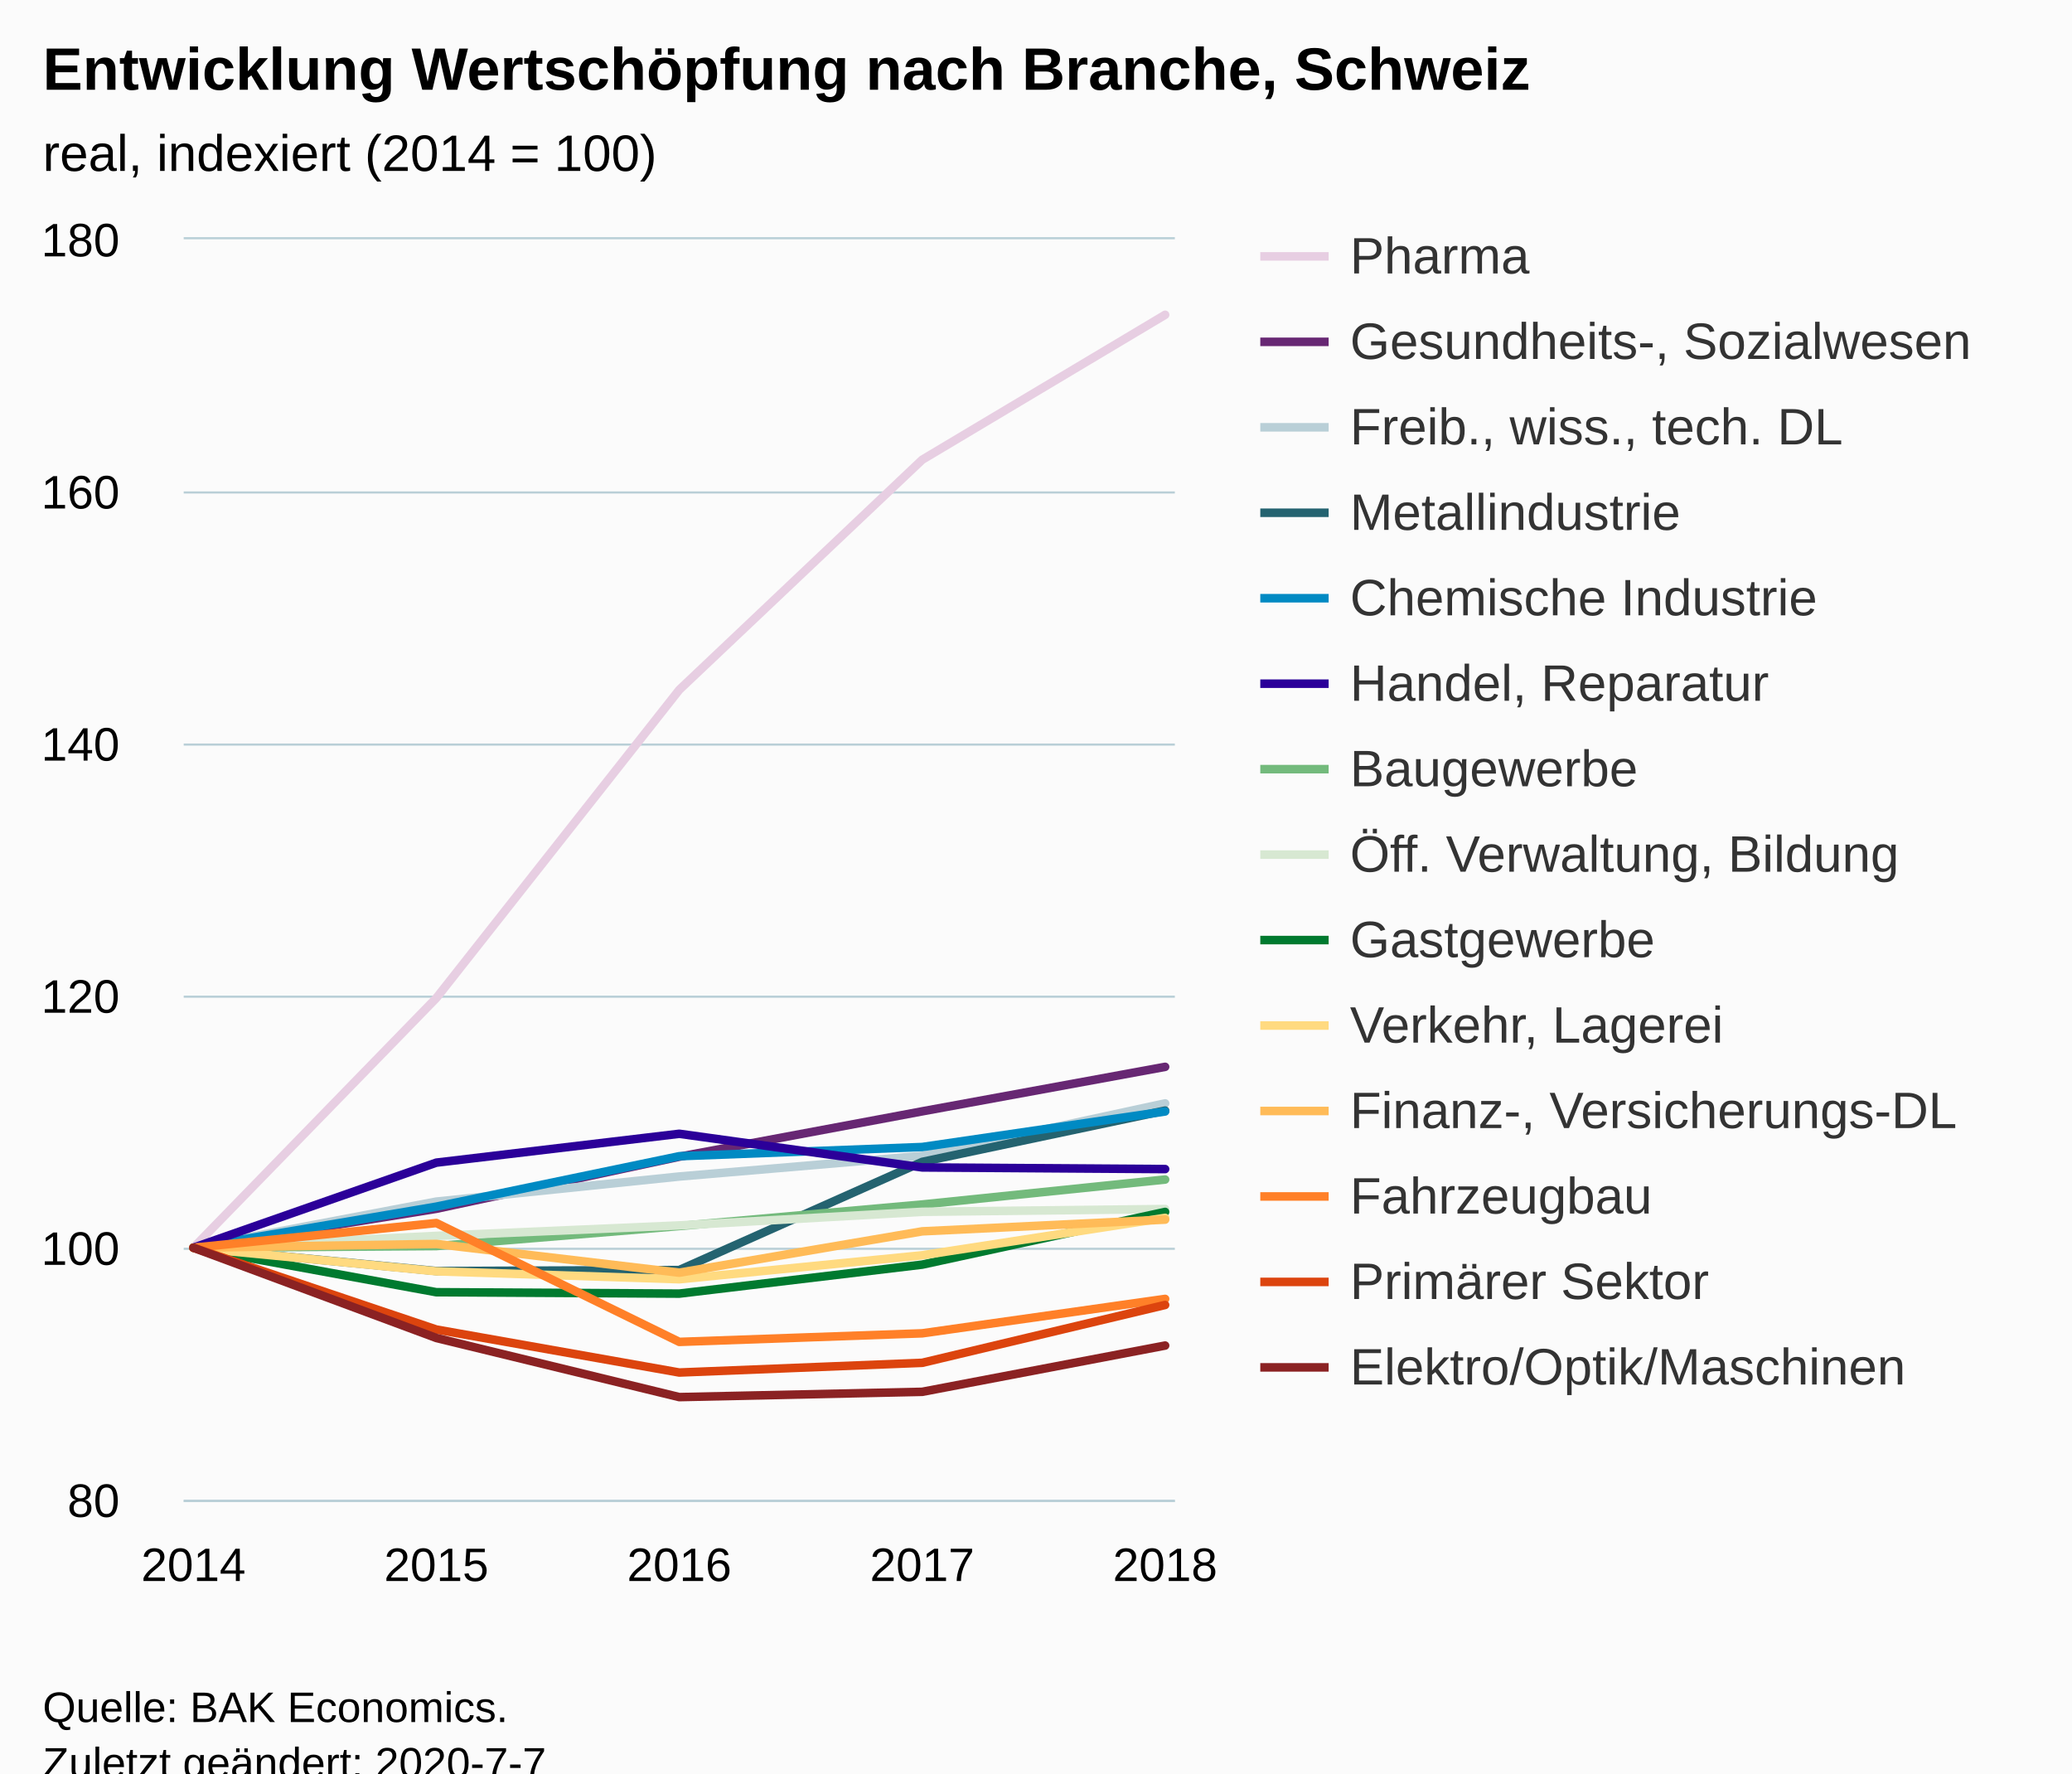
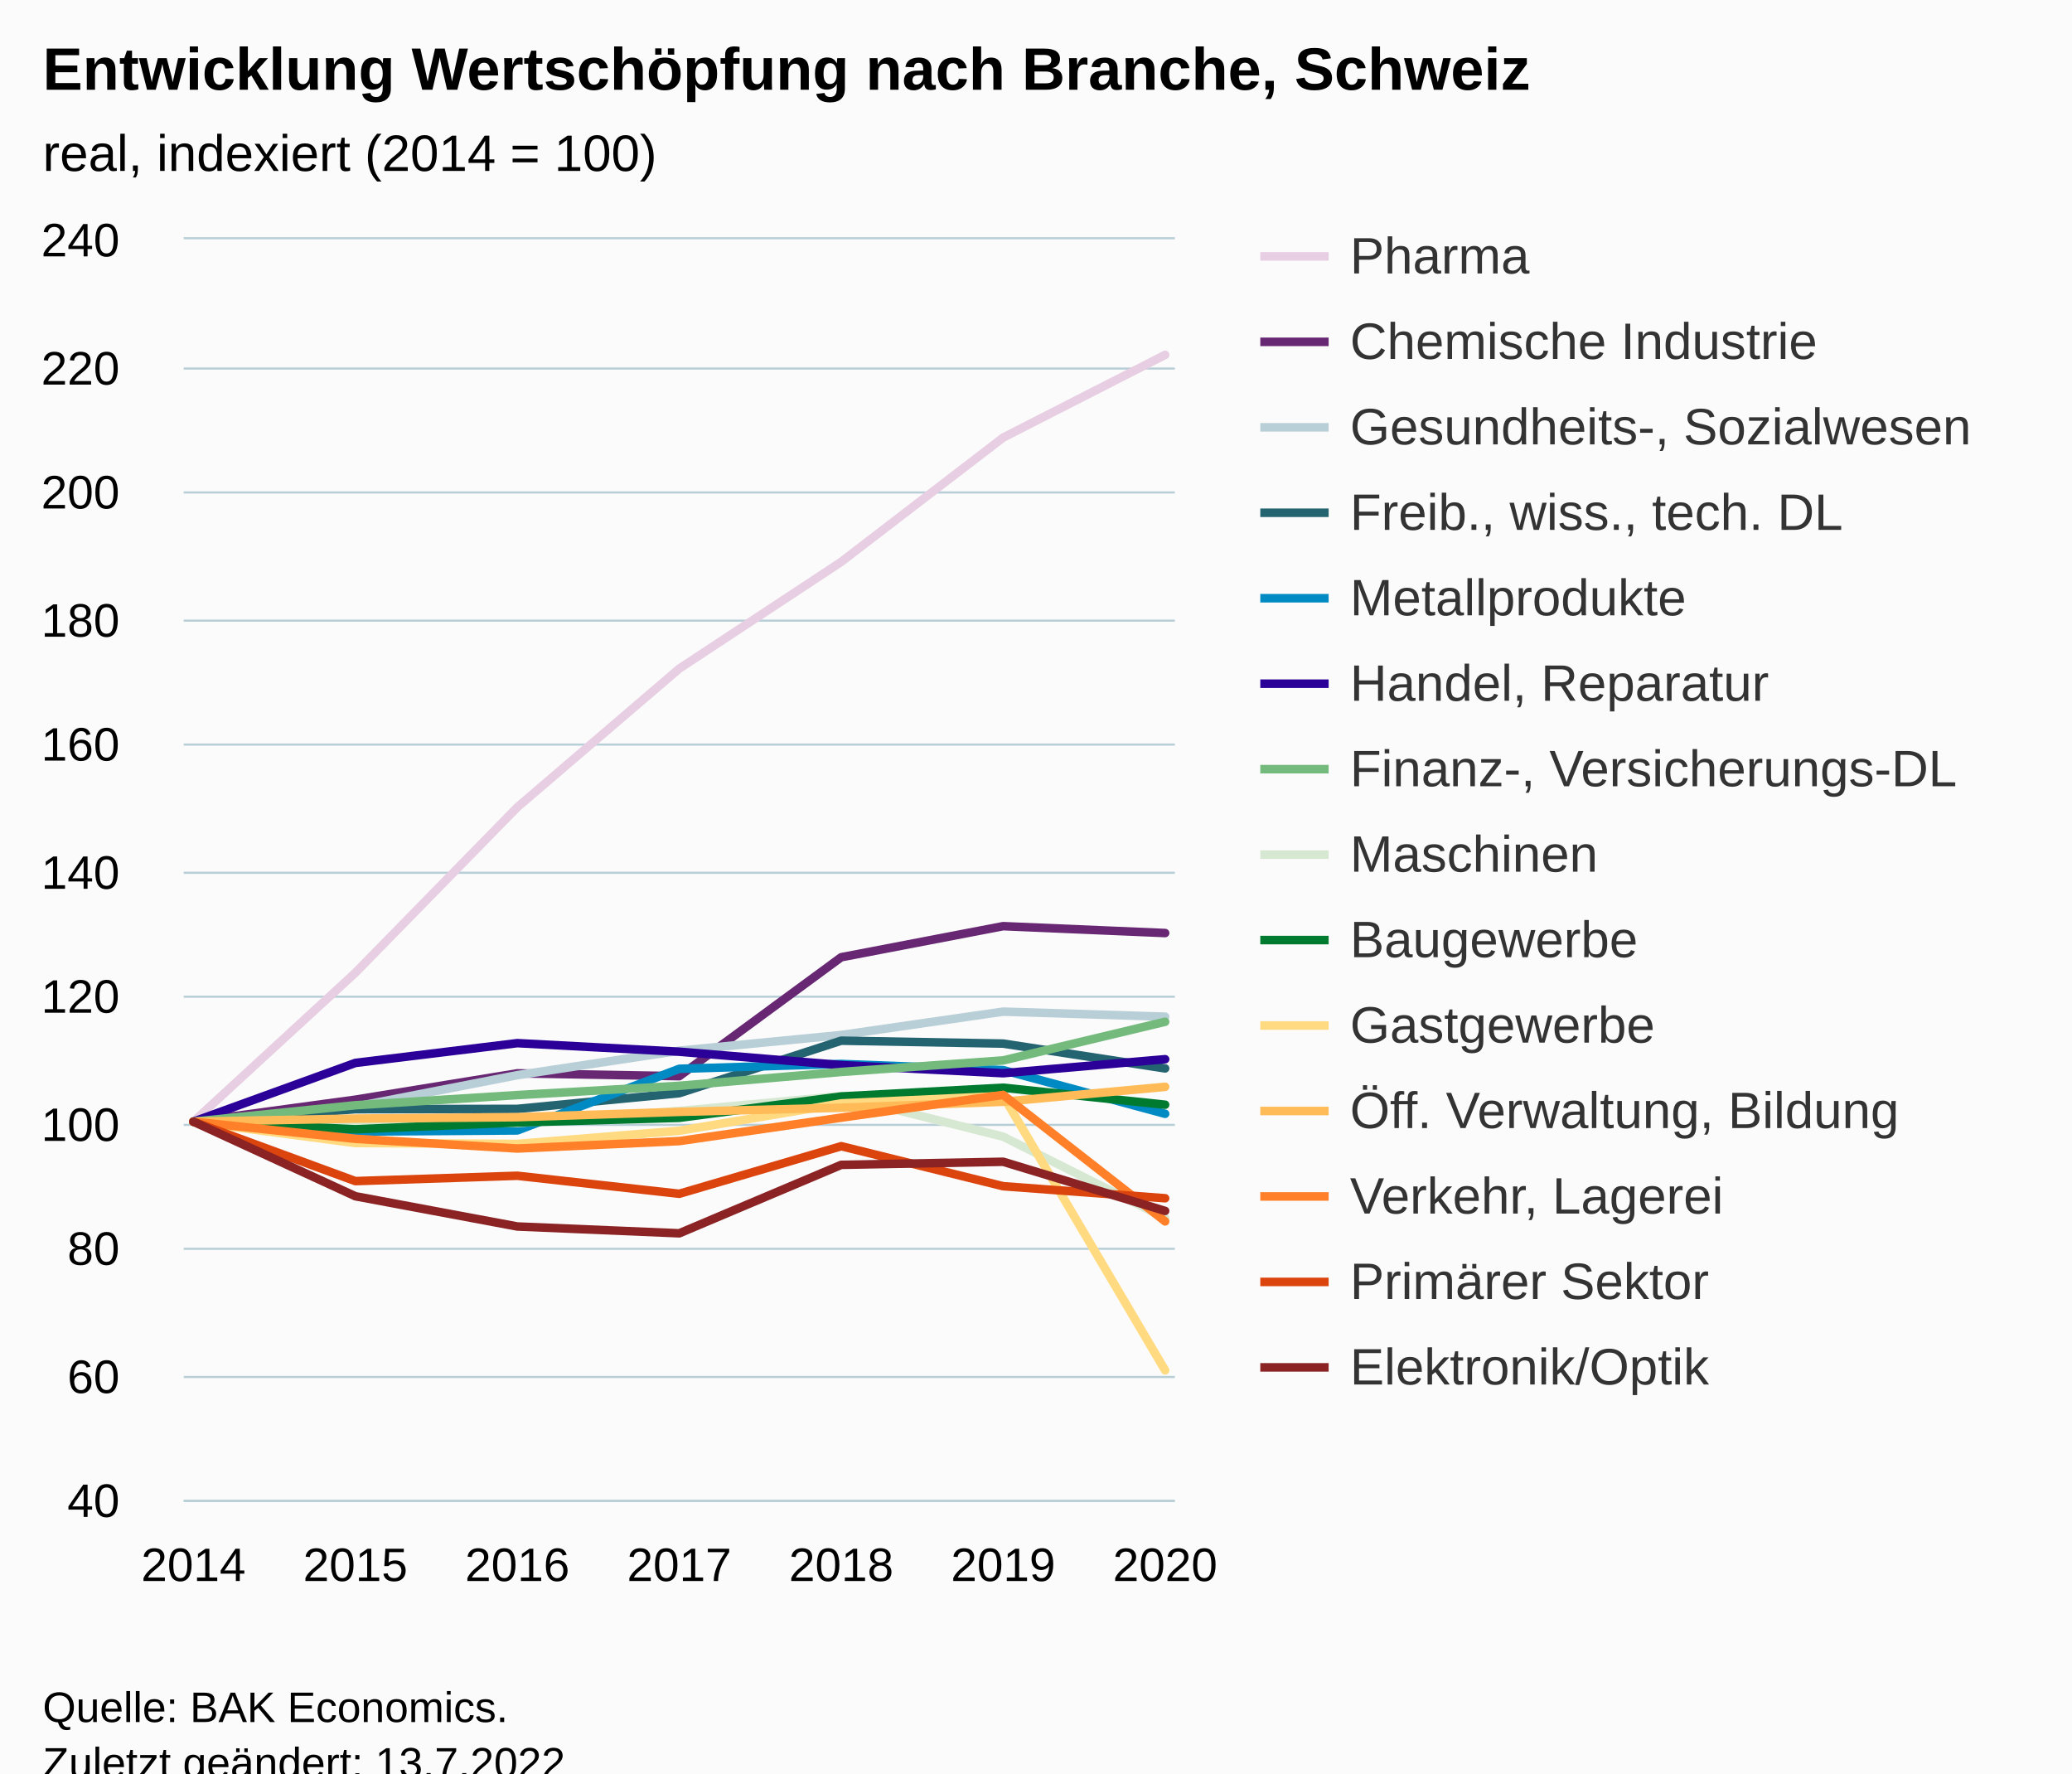
<svg xmlns="http://www.w3.org/2000/svg" version="1.1" class="highcharts-root" style="font-family:Arial;font-size:12px;" viewBox="0 0 485 415">
  <defs>
-     <clipPath id="highcharts-loclm1a-6">
+     <clipPath id="highcharts-tpu5971-105-">
      <rect x="0" y="0" width="232" height="295" fill="none" />
    </clipPath>
-     <clipPath id="highcharts-loclm1a-7">
+     <clipPath id="highcharts-tpu5971-113-">
      <rect x="0" y="0" width="232" height="295" fill="none" />
+     </clipPath>
+     <clipPath id="highcharts-tpu5971-205-">
+       <rect x="43" y="56" width="232" height="295" fill="none" />
    </clipPath>
  </defs>
  <rect fill="#fbfbfb" class="highcharts-background" x="0" y="0" width="485" height="428" rx="0" ry="0" />
  <rect fill="none" class="highcharts-plot-background" x="43" y="56" width="232" height="295" />
  <g class="highcharts-pane-group" data-z-index="0" />
-   <g class="highcharts-grid highcharts-xaxis-grid " data-z-index="1">
+   <g class="highcharts-grid highcharts-xaxis-grid" data-z-index="1">
    <path fill="none" data-z-index="1" class="highcharts-grid-line" d="M 44.5 56 L 44.5 351" opacity="1" />
-     <path fill="none" data-z-index="1" class="highcharts-grid-line" d="M 101.5 56 L 101.5 351" opacity="1" />
+     <path fill="none" data-z-index="1" class="highcharts-grid-line" d="M 82.5 56 L 82.5 351" opacity="1" />
+     <path fill="none" data-z-index="1" class="highcharts-grid-line" d="M 120.5 56 L 120.5 351" opacity="1" />
    <path fill="none" data-z-index="1" class="highcharts-grid-line" d="M 158.5 56 L 158.5 351" opacity="1" />
-     <path fill="none" data-z-index="1" class="highcharts-grid-line" d="M 215.5 56 L 215.5 351" opacity="1" />
+     <path fill="none" data-z-index="1" class="highcharts-grid-line" d="M 196.5 56 L 196.5 351" opacity="1" />
+     <path fill="none" data-z-index="1" class="highcharts-grid-line" d="M 234.5 56 L 234.5 351" opacity="1" />
    <path fill="none" data-z-index="1" class="highcharts-grid-line" d="M 272.5 56 L 272.5 351" opacity="1" />
  </g>
-   <g class="highcharts-grid highcharts-yaxis-grid " data-z-index="1">
+   <g class="highcharts-grid highcharts-yaxis-grid" data-z-index="1">
    <path fill="none" stroke="#B9CFD7" stroke-width="0.5" data-z-index="1" class="highcharts-grid-line" d="M 43 351.25 L 275 351.25" opacity="1" />
+     <path fill="none" stroke="#B9CFD7" stroke-width="0.5" data-z-index="1" class="highcharts-grid-line" d="M 43 322.25 L 275 322.25" opacity="1" />
    <path fill="none" stroke="#B9CFD7" stroke-width="0.5" data-z-index="1" class="highcharts-grid-line" d="M 43 292.25 L 275 292.25" opacity="1" />
+     <path fill="none" stroke="#B9CFD7" stroke-width="0.5" data-z-index="1" class="highcharts-grid-line" d="M 43 263.25 L 275 263.25" opacity="1" />
    <path fill="none" stroke="#B9CFD7" stroke-width="0.5" data-z-index="1" class="highcharts-grid-line" d="M 43 233.25 L 275 233.25" opacity="1" />
+     <path fill="none" stroke="#B9CFD7" stroke-width="0.5" data-z-index="1" class="highcharts-grid-line" d="M 43 204.25 L 275 204.25" opacity="1" />
    <path fill="none" stroke="#B9CFD7" stroke-width="0.5" data-z-index="1" class="highcharts-grid-line" d="M 43 174.25 L 275 174.25" opacity="1" />
+     <path fill="none" stroke="#B9CFD7" stroke-width="0.5" data-z-index="1" class="highcharts-grid-line" d="M 43 145.25 L 275 145.25" opacity="1" />
    <path fill="none" stroke="#B9CFD7" stroke-width="0.5" data-z-index="1" class="highcharts-grid-line" d="M 43 115.25 L 275 115.25" opacity="1" />
+     <path fill="none" stroke="#B9CFD7" stroke-width="0.5" data-z-index="1" class="highcharts-grid-line" d="M 43 86.25 L 275 86.25" opacity="1" />
    <path fill="none" stroke="#B9CFD7" stroke-width="0.5" data-z-index="1" class="highcharts-grid-line" d="M 43 55.75 L 275 55.75" opacity="1" />
  </g>
  <rect fill="none" class="highcharts-plot-border" data-z-index="1" x="43" y="56" width="232" height="295" />
-   <g class="highcharts-axis highcharts-xaxis " data-z-index="2">
+   <g class="highcharts-axis highcharts-xaxis" data-z-index="2">
    <path fill="none" class="highcharts-axis-line" stroke="#B9CFD7" stroke-width="0.5" data-z-index="7" d="M 43 351.25 L 275 351.25" />
  </g>
-   <g class="highcharts-axis highcharts-yaxis " data-z-index="2">
+   <g class="highcharts-axis highcharts-yaxis" data-z-index="2">
    <path fill="none" class="highcharts-axis-line" data-z-index="7" d="M 43 56 L 43 351" />
  </g>
  <g class="highcharts-series-group" data-z-index="3">
-     <g data-z-index="0.1" class="highcharts-series highcharts-series-0 highcharts-line-series " transform="translate(43,56) scale(1 1)" clip-path="url(#highcharts-loclm1a-7)">
-       <path fill="none" d="M 2.275 236 L 59.137 177.56 L 116 105.433 L 172.863 51.596 L 229.725 17.671" class="highcharts-graph" data-z-index="1" stroke="#E7CEE2" stroke-width="2" stroke-linejoin="round" stroke-linecap="round" />
-     </g>
-     <g data-z-index="0.1" class="highcharts-markers highcharts-series-0 highcharts-line-series " transform="translate(43,56) scale(1 1)" clip-path="none" />
-     <g data-z-index="0.1" class="highcharts-series highcharts-series-1 highcharts-line-series " transform="translate(43,56) scale(1 1)" clip-path="url(#highcharts-loclm1a-7)">
-       <path fill="none" d="M 2.275 236 L 59.137 226.885 L 116 214.701 L 172.863 204.081 L 229.725 193.668" class="highcharts-graph" data-z-index="1" stroke="#672773" stroke-width="2" stroke-linejoin="round" stroke-linecap="round" />
-     </g>
-     <g data-z-index="0.1" class="highcharts-markers highcharts-series-1 highcharts-line-series " transform="translate(43,56) scale(1 1)" clip-path="none" />
-     <g data-z-index="0.1" class="highcharts-series highcharts-series-2 highcharts-line-series " transform="translate(43,56) scale(1 1)" clip-path="url(#highcharts-loclm1a-7)">
-       <path fill="none" d="M 2.275 236 L 59.137 225.203 L 116 219.332 L 172.863 214.494 L 229.725 202.222" class="highcharts-graph" data-z-index="1" stroke="#B9CFD7" stroke-width="2" stroke-linejoin="round" stroke-linecap="round" />
-     </g>
-     <g data-z-index="0.1" class="highcharts-markers highcharts-series-2 highcharts-line-series " transform="translate(43,56) scale(1 1)" clip-path="none" />
-     <g data-z-index="0.1" class="highcharts-series highcharts-series-3 highcharts-line-series " transform="translate(43,56) scale(1 1)" clip-path="url(#highcharts-loclm1a-7)">
-       <path fill="none" d="M 2.275 236 L 59.137 241.457 L 116 241.221 L 172.863 215.91 L 229.725 203.904" class="highcharts-graph" data-z-index="1" stroke="#246370" stroke-width="2" stroke-linejoin="round" stroke-linecap="round" />
-     </g>
-     <g data-z-index="0.1" class="highcharts-markers highcharts-series-3 highcharts-line-series " transform="translate(43,56) scale(1 1)" clip-path="none" />
-     <g data-z-index="0.1" class="highcharts-series highcharts-series-4 highcharts-line-series " transform="translate(43,56) scale(1 1)" clip-path="url(#highcharts-loclm1a-7)">
-       <path fill="none" d="M 2.275 236 L 59.137 226.383 L 116 214.583 L 172.863 212.43 L 229.725 204.111" class="highcharts-graph" data-z-index="1" stroke="#008AC3" stroke-width="2" stroke-linejoin="round" stroke-linecap="round" />
-     </g>
-     <g data-z-index="0.1" class="highcharts-markers highcharts-series-4 highcharts-line-series " transform="translate(43,56) scale(1 1)" clip-path="none" />
-     <g data-z-index="0.1" class="highcharts-series highcharts-series-5 highcharts-line-series " transform="translate(43,56) scale(1 1)" clip-path="url(#highcharts-loclm1a-7)">
-       <path fill="none" d="M 2.275 236 L 59.137 216.087 L 116 209.332 L 172.863 217.208 L 229.725 217.592" class="highcharts-graph" data-z-index="1" stroke="#2B0099" stroke-width="2" stroke-linejoin="round" stroke-linecap="round" />
-     </g>
-     <g data-z-index="0.1" class="highcharts-markers highcharts-series-5 highcharts-line-series " transform="translate(43,56) scale(1 1)" clip-path="none" />
-     <g data-z-index="0.1" class="highcharts-series highcharts-series-6 highcharts-line-series " transform="translate(43,56) scale(1 1)" clip-path="url(#highcharts-loclm1a-7)">
-       <path fill="none" d="M 2.275 236 L 59.137 235.617 L 116 230.926 L 172.863 225.881 L 229.725 220.041" class="highcharts-graph" data-z-index="1" stroke="#73BA7C" stroke-width="2" stroke-linejoin="round" stroke-linecap="round" />
-     </g>
-     <g data-z-index="0.1" class="highcharts-markers highcharts-series-6 highcharts-line-series " transform="translate(43,56) scale(1 1)" clip-path="none" />
-     <g data-z-index="0.1" class="highcharts-series highcharts-series-7 highcharts-line-series " transform="translate(43,56) scale(1 1)" clip-path="url(#highcharts-loclm1a-7)">
-       <path fill="none" d="M 2.275 236 L 59.137 233.227 L 116 230.779 L 172.863 227.593 L 229.725 226.944" class="highcharts-graph" data-z-index="1" stroke="#D7E8D2" stroke-width="2" stroke-linejoin="round" stroke-linecap="round" />
-     </g>
-     <g data-z-index="0.1" class="highcharts-markers highcharts-series-7 highcharts-line-series " transform="translate(43,56) scale(1 1)" clip-path="none" />
-     <g data-z-index="0.1" class="highcharts-series highcharts-series-8 highcharts-line-series " transform="translate(43,56) scale(1 1)" clip-path="url(#highcharts-loclm1a-7)">
-       <path fill="none" d="M 2.275 236 L 59.137 246.413 L 116 246.738 L 172.863 239.953 L 229.725 227.622" class="highcharts-graph" data-z-index="1" stroke="#007A2F" stroke-width="2" stroke-linejoin="round" stroke-linecap="round" />
-     </g>
-     <g data-z-index="0.1" class="highcharts-markers highcharts-series-8 highcharts-line-series " transform="translate(43,56) scale(1 1)" clip-path="none" />
-     <g data-z-index="0.1" class="highcharts-series highcharts-series-9 highcharts-line-series " transform="translate(43,56) scale(1 1)" clip-path="url(#highcharts-loclm1a-7)">
-       <path fill="none" d="M 2.275 236 L 59.137 241.517 L 116 243.375 L 172.863 237.77 L 229.725 229.008" class="highcharts-graph" data-z-index="1" stroke="#FFDA80" stroke-width="2" stroke-linejoin="round" stroke-linecap="round" />
-     </g>
-     <g data-z-index="0.1" class="highcharts-markers highcharts-series-9 highcharts-line-series " transform="translate(43,56) scale(1 1)" clip-path="none" />
-     <g data-z-index="0.1" class="highcharts-series highcharts-series-10 highcharts-line-series " transform="translate(43,56) scale(1 1)" clip-path="url(#highcharts-loclm1a-7)">
-       <path fill="none" d="M 2.275 236 L 59.137 235.115 L 116 241.841 L 172.863 232.165 L 229.725 229.421" class="highcharts-graph" data-z-index="1" stroke="#FFBB58" stroke-width="2" stroke-linejoin="round" stroke-linecap="round" />
-     </g>
-     <g data-z-index="0.1" class="highcharts-markers highcharts-series-10 highcharts-line-series " transform="translate(43,56) scale(1 1)" clip-path="none" />
-     <g data-z-index="0.1" class="highcharts-series highcharts-series-11 highcharts-line-series " transform="translate(43,56) scale(1 1)" clip-path="url(#highcharts-loclm1a-7)">
-       <path fill="none" d="M 2.275 236 L 59.137 230.218 L 116 258.036 L 172.863 256.031 L 229.725 247.977" class="highcharts-graph" data-z-index="1" stroke="#FF8028" stroke-width="2" stroke-linejoin="round" stroke-linecap="round" />
-     </g>
-     <g data-z-index="0.1" class="highcharts-markers highcharts-series-11 highcharts-line-series " transform="translate(43,56) scale(1 1)" clip-path="none" />
-     <g data-z-index="0.1" class="highcharts-series highcharts-series-12 highcharts-line-series " transform="translate(43,56) scale(1 1)" clip-path="url(#highcharts-loclm1a-7)">
-       <path fill="none" d="M 2.275 236 L 59.137 255.145 L 116 265.205 L 172.863 262.933 L 229.725 249.393" class="highcharts-graph" data-z-index="1" stroke="#DC440E" stroke-width="2" stroke-linejoin="round" stroke-linecap="round" />
-     </g>
-     <g data-z-index="0.1" class="highcharts-markers highcharts-series-12 highcharts-line-series " transform="translate(43,56) scale(1 1)" clip-path="none" />
-     <g data-z-index="0.1" class="highcharts-series highcharts-series-13 highcharts-line-series " transform="translate(43,56) scale(1 1)" clip-path="url(#highcharts-loclm1a-7)">
-       <path fill="none" d="M 2.275 236 L 59.137 257.122 L 116 270.957 L 172.863 269.719 L 229.725 258.892" class="highcharts-graph" data-z-index="1" stroke="#8B2223" stroke-width="2" stroke-linejoin="round" stroke-linecap="round" />
-     </g>
-     <g data-z-index="0.1" class="highcharts-markers highcharts-series-13 highcharts-line-series " transform="translate(43,56) scale(1 1)" clip-path="none" />
+     <g class="highcharts-series highcharts-series-0 highcharts-line-series" data-z-index="0.1" opacity="1" transform="translate(43,56) scale(1 1)" clip-path="url(#highcharts-tpu5971-113-)">
+       <path fill="none" d="M 2.275 206.5 L 40.183 171.646 L 78.092 132.912 L 116 100.477 L 153.908 75.49 L 191.817 46.404 L 229.725 27.051" class="highcharts-graph" data-z-index="1" stroke="#E7CEE2" stroke-width="2" stroke-linejoin="round" stroke-linecap="round" />
+     </g>
+     <g class="highcharts-markers highcharts-series-0 highcharts-line-series" data-z-index="0.1" opacity="1" transform="translate(43,56) scale(1 1)" clip-path="none" />
+     <g class="highcharts-series highcharts-series-1 highcharts-line-series" data-z-index="0.1" opacity="1" transform="translate(43,56) scale(1 1)" clip-path="url(#highcharts-tpu5971-113-)">
+       <path fill="none" d="M 2.275 206.5 L 40.183 201.352 L 78.092 195.187 L 116 195.851 L 153.908 168.017 L 191.817 160.745 L 229.725 162.353" class="highcharts-graph" data-z-index="1" stroke="#672773" stroke-width="2" stroke-linejoin="round" stroke-linecap="round" />
+     </g>
+     <g class="highcharts-markers highcharts-series-1 highcharts-line-series" data-z-index="0.1" opacity="1" transform="translate(43,56) scale(1 1)" clip-path="none" />
+     <g class="highcharts-series highcharts-series-2 highcharts-line-series" data-z-index="0.1" opacity="1" transform="translate(43,56) scale(1 1)" clip-path="url(#highcharts-tpu5971-113-)">
+       <path fill="none" d="M 2.275 206.5 L 40.183 202.99 L 78.092 195.615 L 116 189.891 L 153.908 186.219 L 191.817 180.746 L 229.725 181.927" class="highcharts-graph" data-z-index="1" stroke="#B9CFD7" stroke-width="2" stroke-linejoin="round" stroke-linecap="round" />
+     </g>
+     <g class="highcharts-markers highcharts-series-2 highcharts-line-series" data-z-index="0.1" opacity="1" transform="translate(43,56) scale(1 1)" clip-path="none" />
+     <g class="highcharts-series highcharts-series-3 highcharts-line-series" data-z-index="0.1" opacity="1" transform="translate(43,56) scale(1 1)" clip-path="url(#highcharts-tpu5971-113-)">
+       <path fill="none" d="M 2.275 206.5 L 40.183 203.579 L 78.092 203.506 L 116 199.833 L 153.908 187.546 L 191.817 188.225 L 229.725 194.036" class="highcharts-graph" data-z-index="1" stroke="#246370" stroke-width="2" stroke-linejoin="round" stroke-linecap="round" />
+     </g>
+     <g class="highcharts-markers highcharts-series-3 highcharts-line-series" data-z-index="0.1" opacity="1" transform="translate(43,56) scale(1 1)" clip-path="none" />
+     <g class="highcharts-series highcharts-series-4 highcharts-line-series" data-z-index="0.1" opacity="1" transform="translate(43,56) scale(1 1)" clip-path="url(#highcharts-tpu5971-113-)">
+       <path fill="none" d="M 2.275 206.5 L 40.183 208.816 L 78.092 208.55 L 116 194.125 L 153.908 192.989 L 191.817 194.434 L 229.725 204.656" class="highcharts-graph" data-z-index="1" stroke="#008AC3" stroke-width="2" stroke-linejoin="round" stroke-linecap="round" />
+     </g>
+     <g class="highcharts-markers highcharts-series-4 highcharts-line-series" data-z-index="0.1" opacity="1" transform="translate(43,56) scale(1 1)" clip-path="none" />
+     <g class="highcharts-series highcharts-series-5 highcharts-line-series" data-z-index="0.1" opacity="1" transform="translate(43,56) scale(1 1)" clip-path="url(#highcharts-tpu5971-113-)">
+       <path fill="none" d="M 2.275 206.5 L 40.183 192.753 L 78.092 188.121 L 116 190.127 L 153.908 193.255 L 191.817 195.157 L 229.725 191.883" class="highcharts-graph" data-z-index="1" stroke="#2B0099" stroke-width="2" stroke-linejoin="round" stroke-linecap="round" />
+     </g>
+     <g class="highcharts-markers highcharts-series-5 highcharts-line-series" data-z-index="0.1" opacity="1" transform="translate(43,56) scale(1 1)" clip-path="none" />
+     <g class="highcharts-series highcharts-series-6 highcharts-line-series" data-z-index="0.1" opacity="1" transform="translate(43,56) scale(1 1)" clip-path="url(#highcharts-tpu5971-113-)">
+       <path fill="none" d="M 2.275 206.5 L 40.183 202.65 L 78.092 200.275 L 116 198.107 L 153.908 194.862 L 191.817 192.163 L 229.725 183.121" class="highcharts-graph" data-z-index="1" stroke="#73BA7C" stroke-width="2" stroke-linejoin="round" stroke-linecap="round" />
+     </g>
+     <g class="highcharts-markers highcharts-series-6 highcharts-line-series" data-z-index="0.1" opacity="1" transform="translate(43,56) scale(1 1)" clip-path="none" />
+     <g class="highcharts-series highcharts-series-7 highcharts-line-series" data-z-index="0.1" opacity="1" transform="translate(43,56) scale(1 1)" clip-path="url(#highcharts-tpu5971-113-)">
+       <path fill="none" d="M 2.275 206.5 L 40.183 206.485 L 78.092 206.839 L 116 203.993 L 153.908 200.497 L 191.817 210.01 L 229.725 229.038" class="highcharts-graph" data-z-index="1" stroke="#D7E8D2" stroke-width="2" stroke-linejoin="round" stroke-linecap="round" />
+     </g>
+     <g class="highcharts-markers highcharts-series-7 highcharts-line-series" data-z-index="0.1" opacity="1" transform="translate(43,56) scale(1 1)" clip-path="none" />
+     <g class="highcharts-series highcharts-series-8 highcharts-line-series" data-z-index="0.1" opacity="1" transform="translate(43,56) scale(1 1)" clip-path="url(#highcharts-tpu5971-113-)">
+       <path fill="none" d="M 2.275 206.5 L 40.183 208.285 L 78.092 206.692 L 116 205.6 L 153.908 200.6 L 191.817 198.55 L 229.725 202.532" class="highcharts-graph" data-z-index="1" stroke="#007A2F" stroke-width="2" stroke-linejoin="round" stroke-linecap="round" />
+     </g>
+     <g class="highcharts-markers highcharts-series-8 highcharts-line-series" data-z-index="0.1" opacity="1" transform="translate(43,56) scale(1 1)" clip-path="none" />
+     <g class="highcharts-series highcharts-series-9 highcharts-line-series" data-z-index="0.1" opacity="1" transform="translate(43,56) scale(1 1)" clip-path="url(#highcharts-tpu5971-113-)">
+       <path fill="none" d="M 2.275 206.5 L 40.183 211.5 L 78.092 211.707 L 116 208.624 L 153.908 202.222 L 191.817 200.482 L 229.725 264.689" class="highcharts-graph" data-z-index="1" stroke="#FFDA80" stroke-width="2" stroke-linejoin="round" stroke-linecap="round" />
+     </g>
+     <g class="highcharts-markers highcharts-series-9 highcharts-line-series" data-z-index="0.1" opacity="1" transform="translate(43,56) scale(1 1)" clip-path="none" />
+     <g class="highcharts-series highcharts-series-10 highcharts-line-series" data-z-index="0.1" opacity="1" transform="translate(43,56) scale(1 1)" clip-path="url(#highcharts-tpu5971-113-)">
+       <path fill="none" d="M 2.275 206.5 L 40.183 205.777 L 78.092 205.453 L 116 204.199 L 153.908 203.24 L 191.817 201.839 L 229.725 198.343" class="highcharts-graph" data-z-index="1" stroke="#FFBB58" stroke-width="2" stroke-linejoin="round" stroke-linecap="round" />
+     </g>
+     <g class="highcharts-markers highcharts-series-10 highcharts-line-series" data-z-index="0.1" opacity="1" transform="translate(43,56) scale(1 1)" clip-path="none" />
+     <g class="highcharts-series highcharts-series-11 highcharts-line-series" data-z-index="0.1" opacity="1" transform="translate(43,56) scale(1 1)" clip-path="url(#highcharts-tpu5971-113-)">
+       <path fill="none" d="M 2.275 206.5 L 40.183 210.512 L 78.092 212.784 L 116 211.043 L 153.908 205.556 L 191.817 200.231 L 229.725 229.834" class="highcharts-graph" data-z-index="1" stroke="#FF8028" stroke-width="2" stroke-linejoin="round" stroke-linecap="round" />
+     </g>
+     <g class="highcharts-markers highcharts-series-11 highcharts-line-series" data-z-index="0.1" opacity="1" transform="translate(43,56) scale(1 1)" clip-path="none" />
+     <g class="highcharts-series highcharts-series-12 highcharts-line-series" data-z-index="0.1" opacity="1" transform="translate(43,56) scale(1 1)" clip-path="url(#highcharts-tpu5971-113-)">
+       <path fill="none" d="M 2.275 206.5 L 40.183 220.409 L 78.092 219.155 L 116 223.374 L 153.908 212.238 L 191.817 221.604 L 229.725 224.421" class="highcharts-graph" data-z-index="1" stroke="#DC440E" stroke-width="2" stroke-linejoin="round" stroke-linecap="round" />
+     </g>
+     <g class="highcharts-markers highcharts-series-12 highcharts-line-series" data-z-index="0.1" opacity="1" transform="translate(43,56) scale(1 1)" clip-path="none" />
+     <g class="highcharts-series highcharts-series-13 highcharts-line-series" data-z-index="0.1" opacity="1" transform="translate(43,56) scale(1 1)" clip-path="url(#highcharts-tpu5971-113-)">
+       <path fill="none" d="M 2.275 206.5 L 40.183 223.949 L 78.092 231.029 L 116 232.622 L 153.908 216.604 L 191.817 215.881 L 229.725 227.386" class="highcharts-graph" data-z-index="1" stroke="#8B2223" stroke-width="2" stroke-linejoin="round" stroke-linecap="round" />
+     </g>
+     <g class="highcharts-markers highcharts-series-13 highcharts-line-series" data-z-index="0.1" opacity="1" transform="translate(43,56) scale(1 1)" clip-path="none" />
  </g>
  <text x="10" text-anchor="start" class="highcharts-title" data-z-index="4" style="color:#000000;font-size:14px;font-weight:bold;fill:#000000;" y="21">
    <tspan>Entwicklung Wertschöpfung nach Branche, Schweiz</tspan>
  </text>
  <text x="10" text-anchor="start" class="highcharts-subtitle" data-z-index="4" style="color:#000000;font-size:12px;font-weight:normal;fill:#000000;" y="40">
    <tspan>real, indexiert (2014 = 100)</tspan>
  </text>
+   <text x="10" text-anchor="start" class="highcharts-caption" data-z-index="4" style="color:#666666;fill:#666666;" y="385" />
  <g class="highcharts-legend" data-z-index="7" transform="translate(287,46)">
    <rect fill="none" class="highcharts-legend-box" rx="0" ry="0" x="0" y="0" width="188" height="291" visibility="visible" />
    <g data-z-index="1">
      <g>
        <g class="highcharts-legend-item highcharts-line-series highcharts-color-undefined highcharts-series-0" data-z-index="1" transform="translate(8,3)">
          <path fill="none" d="M 0 11 L 16 11" class="highcharts-graph" stroke="#E7CEE2" stroke-width="2" />
-           <text x="21" style="color:#333333;font-size:12px;font-weight:normal;cursor:pointer;fill:#333333;" text-anchor="start" data-z-index="2" y="15">
+           <text x="21" style="color:#333333;cursor:pointer;font-size:12px;font-weight:normal;fill:#333333;" text-anchor="start" data-z-index="2" y="15">
            <tspan>Pharma</tspan>
          </text>
        </g>
        <g class="highcharts-legend-item highcharts-line-series highcharts-color-undefined highcharts-series-1" data-z-index="1" transform="translate(8,23)">
          <path fill="none" d="M 0 11 L 16 11" class="highcharts-graph" stroke="#672773" stroke-width="2" />
-           <text x="21" y="15" style="color:#333333;font-size:12px;font-weight:normal;cursor:pointer;fill:#333333;" text-anchor="start" data-z-index="2">
-             <tspan>Gesundheits-, Sozialwesen</tspan>
+           <text x="21" y="15" style="color:#333333;cursor:pointer;font-size:12px;font-weight:normal;fill:#333333;" text-anchor="start" data-z-index="2">
+             <tspan>Chemische Industrie</tspan>
          </text>
        </g>
        <g class="highcharts-legend-item highcharts-line-series highcharts-color-undefined highcharts-series-2" data-z-index="1" transform="translate(8,43)">
          <path fill="none" d="M 0 11 L 16 11" class="highcharts-graph" stroke="#B9CFD7" stroke-width="2" />
-           <text x="21" y="15" style="color:#333333;font-size:12px;font-weight:normal;cursor:pointer;fill:#333333;" text-anchor="start" data-z-index="2">
-             <tspan>Freib., wiss., tech. DL</tspan>
+           <text x="21" y="15" style="color:#333333;cursor:pointer;font-size:12px;font-weight:normal;fill:#333333;" text-anchor="start" data-z-index="2">
+             <tspan>Gesundheits-, Sozialwesen</tspan>
          </text>
        </g>
        <g class="highcharts-legend-item highcharts-line-series highcharts-color-undefined highcharts-series-3" data-z-index="1" transform="translate(8,63)">
          <path fill="none" d="M 0 11 L 16 11" class="highcharts-graph" stroke="#246370" stroke-width="2" />
-           <text x="21" y="15" style="color:#333333;font-size:12px;font-weight:normal;cursor:pointer;fill:#333333;" text-anchor="start" data-z-index="2">
-             <tspan>Metallindustrie</tspan>
+           <text x="21" y="15" style="color:#333333;cursor:pointer;font-size:12px;font-weight:normal;fill:#333333;" text-anchor="start" data-z-index="2">
+             <tspan>Freib., wiss., tech. DL</tspan>
          </text>
        </g>
        <g class="highcharts-legend-item highcharts-line-series highcharts-color-undefined highcharts-series-4" data-z-index="1" transform="translate(8,83)">
          <path fill="none" d="M 0 11 L 16 11" class="highcharts-graph" stroke="#008AC3" stroke-width="2" />
-           <text x="21" y="15" style="color:#333333;font-size:12px;font-weight:normal;cursor:pointer;fill:#333333;" text-anchor="start" data-z-index="2">
-             <tspan>Chemische Industrie</tspan>
+           <text x="21" y="15" style="color:#333333;cursor:pointer;font-size:12px;font-weight:normal;fill:#333333;" text-anchor="start" data-z-index="2">
+             <tspan>Metallprodukte</tspan>
          </text>
        </g>
        <g class="highcharts-legend-item highcharts-line-series highcharts-color-undefined highcharts-series-5" data-z-index="1" transform="translate(8,103)">
          <path fill="none" d="M 0 11 L 16 11" class="highcharts-graph" stroke="#2B0099" stroke-width="2" />
-           <text x="21" y="15" style="color:#333333;font-size:12px;font-weight:normal;cursor:pointer;fill:#333333;" text-anchor="start" data-z-index="2">
+           <text x="21" y="15" style="color:#333333;cursor:pointer;font-size:12px;font-weight:normal;fill:#333333;" text-anchor="start" data-z-index="2">
            <tspan>Handel, Reparatur</tspan>
          </text>
        </g>
        <g class="highcharts-legend-item highcharts-line-series highcharts-color-undefined highcharts-series-6" data-z-index="1" transform="translate(8,123)">
          <path fill="none" d="M 0 11 L 16 11" class="highcharts-graph" stroke="#73BA7C" stroke-width="2" />
-           <text x="21" y="15" style="color:#333333;font-size:12px;font-weight:normal;cursor:pointer;fill:#333333;" text-anchor="start" data-z-index="2">
-             <tspan>Baugewerbe</tspan>
+           <text x="21" y="15" style="color:#333333;cursor:pointer;font-size:12px;font-weight:normal;fill:#333333;" text-anchor="start" data-z-index="2">
+             <tspan>Finanz-, Versicherungs-DL</tspan>
          </text>
        </g>
        <g class="highcharts-legend-item highcharts-line-series highcharts-color-undefined highcharts-series-7" data-z-index="1" transform="translate(8,143)">
          <path fill="none" d="M 0 11 L 16 11" class="highcharts-graph" stroke="#D7E8D2" stroke-width="2" />
-           <text x="21" y="15" style="color:#333333;font-size:12px;font-weight:normal;cursor:pointer;fill:#333333;" text-anchor="start" data-z-index="2">
-             <tspan>Öff. Verwaltung, Bildung</tspan>
+           <text x="21" y="15" style="color:#333333;cursor:pointer;font-size:12px;font-weight:normal;fill:#333333;" text-anchor="start" data-z-index="2">
+             <tspan>Maschinen</tspan>
          </text>
        </g>
        <g class="highcharts-legend-item highcharts-line-series highcharts-color-undefined highcharts-series-8" data-z-index="1" transform="translate(8,163)">
          <path fill="none" d="M 0 11 L 16 11" class="highcharts-graph" stroke="#007A2F" stroke-width="2" />
-           <text x="21" y="15" style="color:#333333;font-size:12px;font-weight:normal;cursor:pointer;fill:#333333;" text-anchor="start" data-z-index="2">
-             <tspan>Gastgewerbe</tspan>
+           <text x="21" y="15" style="color:#333333;cursor:pointer;font-size:12px;font-weight:normal;fill:#333333;" text-anchor="start" data-z-index="2">
+             <tspan>Baugewerbe</tspan>
          </text>
        </g>
        <g class="highcharts-legend-item highcharts-line-series highcharts-color-undefined highcharts-series-9" data-z-index="1" transform="translate(8,183)">
          <path fill="none" d="M 0 11 L 16 11" class="highcharts-graph" stroke="#FFDA80" stroke-width="2" />
-           <text x="21" y="15" style="color:#333333;font-size:12px;font-weight:normal;cursor:pointer;fill:#333333;" text-anchor="start" data-z-index="2">
-             <tspan>Verkehr, Lagerei</tspan>
+           <text x="21" y="15" style="color:#333333;cursor:pointer;font-size:12px;font-weight:normal;fill:#333333;" text-anchor="start" data-z-index="2">
+             <tspan>Gastgewerbe</tspan>
          </text>
        </g>
        <g class="highcharts-legend-item highcharts-line-series highcharts-color-undefined highcharts-series-10" data-z-index="1" transform="translate(8,203)">
          <path fill="none" d="M 0 11 L 16 11" class="highcharts-graph" stroke="#FFBB58" stroke-width="2" />
-           <text x="21" y="15" style="color:#333333;font-size:12px;font-weight:normal;cursor:pointer;fill:#333333;" text-anchor="start" data-z-index="2">
-             <tspan>Finanz-, Versicherungs-DL</tspan>
+           <text x="21" y="15" style="color:#333333;cursor:pointer;font-size:12px;font-weight:normal;fill:#333333;" text-anchor="start" data-z-index="2">
+             <tspan>Öff. Verwaltung, Bildung</tspan>
          </text>
        </g>
        <g class="highcharts-legend-item highcharts-line-series highcharts-color-undefined highcharts-series-11" data-z-index="1" transform="translate(8,223)">
          <path fill="none" d="M 0 11 L 16 11" class="highcharts-graph" stroke="#FF8028" stroke-width="2" />
-           <text x="21" y="15" style="color:#333333;font-size:12px;font-weight:normal;cursor:pointer;fill:#333333;" text-anchor="start" data-z-index="2">
-             <tspan>Fahrzeugbau</tspan>
+           <text x="21" y="15" style="color:#333333;cursor:pointer;font-size:12px;font-weight:normal;fill:#333333;" text-anchor="start" data-z-index="2">
+             <tspan>Verkehr, Lagerei</tspan>
          </text>
        </g>
        <g class="highcharts-legend-item highcharts-line-series highcharts-color-undefined highcharts-series-12" data-z-index="1" transform="translate(8,243)">
          <path fill="none" d="M 0 11 L 16 11" class="highcharts-graph" stroke="#DC440E" stroke-width="2" />
-           <text x="21" y="15" style="color:#333333;font-size:12px;font-weight:normal;cursor:pointer;fill:#333333;" text-anchor="start" data-z-index="2">
+           <text x="21" y="15" style="color:#333333;cursor:pointer;font-size:12px;font-weight:normal;fill:#333333;" text-anchor="start" data-z-index="2">
            <tspan>Primärer Sektor</tspan>
          </text>
        </g>
        <g class="highcharts-legend-item highcharts-line-series highcharts-color-undefined highcharts-series-13" data-z-index="1" transform="translate(8,263)">
          <path fill="none" d="M 0 11 L 16 11" class="highcharts-graph" stroke="#8B2223" stroke-width="2" />
-           <text x="21" y="15" style="color:#333333;font-size:12px;font-weight:normal;cursor:pointer;fill:#333333;" text-anchor="start" data-z-index="2">
-             <tspan>Elektro/Optik/Maschinen</tspan>
+           <text x="21" y="15" style="color:#333333;cursor:pointer;font-size:12px;font-weight:normal;fill:#333333;" text-anchor="start" data-z-index="2">
+             <tspan>Elektronik/Optik</tspan>
          </text>
        </g>
      </g>
    </g>
  </g>
-   <g class="highcharts-axis-labels highcharts-xaxis-labels " data-z-index="7">
+   <g class="highcharts-axis-labels highcharts-xaxis-labels" data-z-index="7">
    <text x="45.275" style="color:#000000;cursor:default;font-size:11px;fill:#000000;" text-anchor="middle" transform="translate(0,0)" y="370" opacity="1">2014</text>
-     <text x="102.137" style="color:#000000;cursor:default;font-size:11px;fill:#000000;" text-anchor="middle" transform="translate(0,0)" y="370" opacity="1">2015</text>
-     <text x="159" style="color:#000000;cursor:default;font-size:11px;fill:#000000;" text-anchor="middle" transform="translate(0,0)" y="370" opacity="1">2016</text>
-     <text x="215.863" style="color:#000000;cursor:default;font-size:11px;fill:#000000;" text-anchor="middle" transform="translate(0,0)" y="370" opacity="1">2017</text>
-     <text x="272.725" style="color:#000000;cursor:default;font-size:11px;fill:#000000;" text-anchor="middle" transform="translate(0,0)" y="370" opacity="1">2018</text>
-   </g>
-   <g class="highcharts-axis-labels highcharts-yaxis-labels " data-z-index="7">
-     <text x="28" style="color:#000000;cursor:default;font-size:11px;fill:#000000;" text-anchor="end" transform="translate(0,0)" y="355" opacity="1">80</text>
-     <text x="28" style="color:#000000;cursor:default;font-size:11px;fill:#000000;" text-anchor="end" transform="translate(0,0)" y="296" opacity="1">100</text>
+     <text x="83.183" style="color:#000000;cursor:default;font-size:11px;fill:#000000;" text-anchor="middle" transform="translate(0,0)" y="370" opacity="1">2015</text>
+     <text x="121.092" style="color:#000000;cursor:default;font-size:11px;fill:#000000;" text-anchor="middle" transform="translate(0,0)" y="370" opacity="1">2016</text>
+     <text x="159" style="color:#000000;cursor:default;font-size:11px;fill:#000000;" text-anchor="middle" transform="translate(0,0)" y="370" opacity="1">2017</text>
+     <text x="196.908" style="color:#000000;cursor:default;font-size:11px;fill:#000000;" text-anchor="middle" transform="translate(0,0)" y="370" opacity="1">2018</text>
+     <text x="234.817" style="color:#000000;cursor:default;font-size:11px;fill:#000000;" text-anchor="middle" transform="translate(0,0)" y="370" opacity="1">2019</text>
+     <text x="272.725" style="color:#000000;cursor:default;font-size:11px;fill:#000000;" text-anchor="middle" transform="translate(0,0)" y="370" opacity="1">2020</text>
+   </g>
+   <g class="highcharts-axis-labels highcharts-yaxis-labels" data-z-index="7">
+     <text x="28" style="color:#000000;cursor:default;font-size:11px;fill:#000000;" text-anchor="end" transform="translate(0,0)" y="355" opacity="1">40</text>
+     <text x="28" style="color:#000000;cursor:default;font-size:11px;fill:#000000;" text-anchor="end" transform="translate(0,0)" y="326" opacity="1">60</text>
+     <text x="28" style="color:#000000;cursor:default;font-size:11px;fill:#000000;" text-anchor="end" transform="translate(0,0)" y="296" opacity="1">80</text>
+     <text x="28" style="color:#000000;cursor:default;font-size:11px;fill:#000000;" text-anchor="end" transform="translate(0,0)" y="267" opacity="1">100</text>
    <text x="28" style="color:#000000;cursor:default;font-size:11px;fill:#000000;" text-anchor="end" transform="translate(0,0)" y="237" opacity="1">120</text>
-     <text x="28" style="color:#000000;cursor:default;font-size:11px;fill:#000000;" text-anchor="end" transform="translate(0,0)" y="178" opacity="1">140</text>
-     <text x="28" style="color:#000000;cursor:default;font-size:11px;fill:#000000;" text-anchor="end" transform="translate(0,0)" y="119" opacity="1">160</text>
-     <text x="28" style="color:#000000;cursor:default;font-size:11px;fill:#000000;" text-anchor="end" transform="translate(0,0)" y="60" opacity="1">180</text>
+     <text x="28" style="color:#000000;cursor:default;font-size:11px;fill:#000000;" text-anchor="end" transform="translate(0,0)" y="208" opacity="1">140</text>
+     <text x="28" style="color:#000000;cursor:default;font-size:11px;fill:#000000;" text-anchor="end" transform="translate(0,0)" y="178" opacity="1">160</text>
+     <text x="28" style="color:#000000;cursor:default;font-size:11px;fill:#000000;" text-anchor="end" transform="translate(0,0)" y="149" opacity="1">180</text>
+     <text x="28" style="color:#000000;cursor:default;font-size:11px;fill:#000000;" text-anchor="end" transform="translate(0,0)" y="119" opacity="1">200</text>
+     <text x="28" style="color:#000000;cursor:default;font-size:11px;fill:#000000;" text-anchor="end" transform="translate(0,0)" y="90" opacity="1">220</text>
+     <text x="28" style="color:#000000;cursor:default;font-size:11px;fill:#000000;" text-anchor="end" transform="translate(0,0)" y="60" opacity="1">240</text>
  </g>
  <text x="10" class="highcharts-credits" text-anchor="start" data-z-index="8" style="cursor:default;color:#000000;font-size:10px;fill:#000000;" y="403">
    <tspan>Quelle: BAK Economics.</tspan>
-     <tspan x="10" dy="13">Zuletzt geändert: 2020-7-7</tspan>
+     <tspan x="10" dy="13">Zuletzt geändert: 13.7.2022</tspan>
  </text>
+   <g class="highcharts-control-points" data-z-index="99" clip-path="url(#highcharts-tpu5971-205-)" />
</svg>
